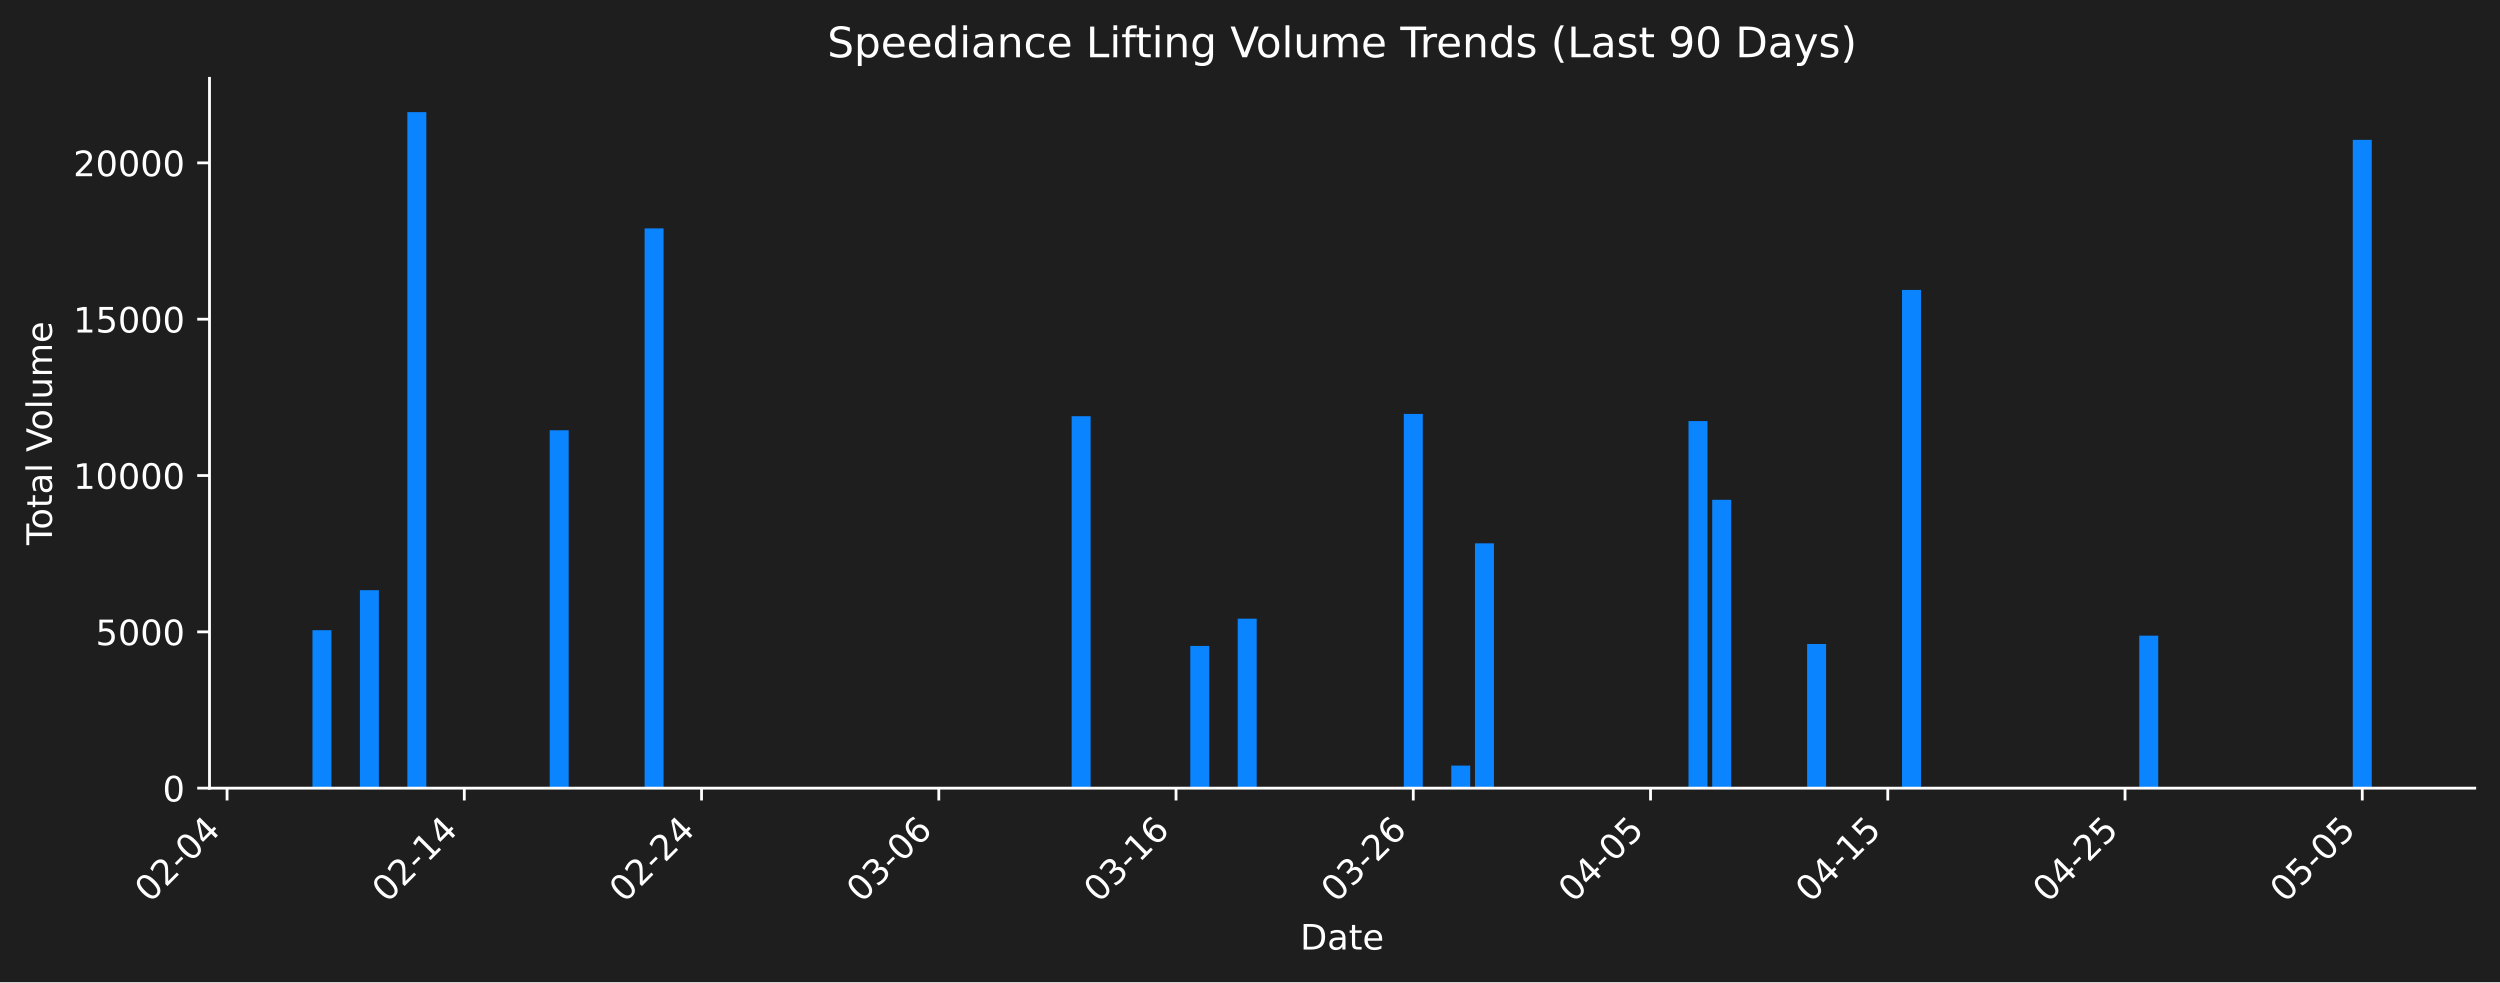
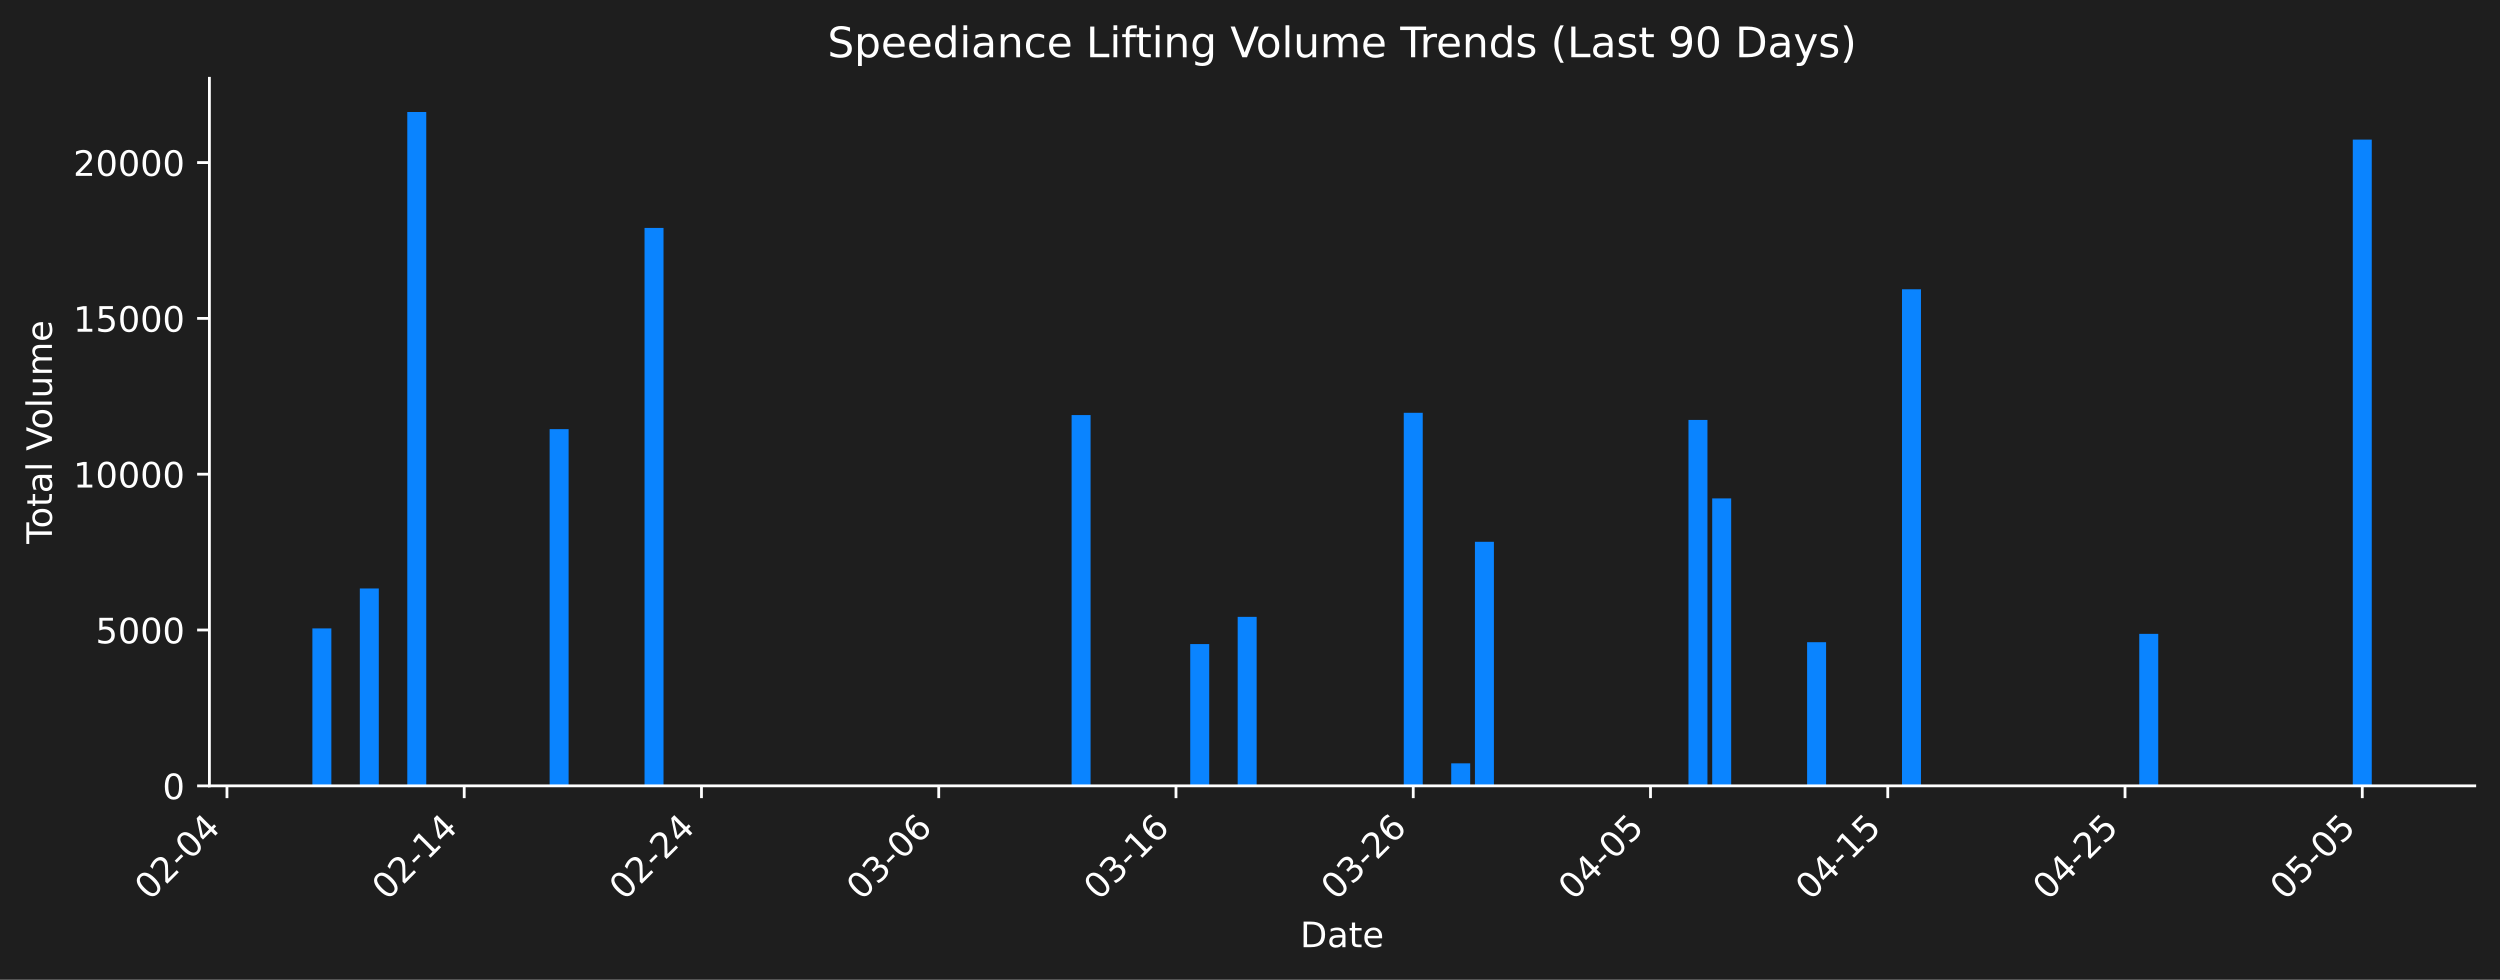
- <svg xmlns="http://www.w3.org/2000/svg" xmlns:xlink="http://www.w3.org/1999/xlink" width="712.306pt" height="279.832pt" viewBox="0 0 712.306 279.832" version="1.1">
+ <svg xmlns="http://www.w3.org/2000/svg" xmlns:xlink="http://www.w3.org/1999/xlink" width="712.621pt" height="279.271pt" viewBox="0 0 712.621 279.271" version="1.1">
  <defs>
    <style type="text/css">*{stroke-linejoin: round; stroke-linecap: butt}</style>
  </defs>
  <g id="figure_1">
    <g id="patch_1">
-       <path d="M 0 279.832  L 712.306 279.832  L 712.306 0  L 0 0  z " style="fill: #1e1e1e" />
+       <path d="M 0 279.271  L 712.621 279.271  L 712.621 0  L 0 0  z " style="fill: #1e1e1e" />
    </g>
    <g id="axes_1">
      <g id="patch_2">
-         <path d="M 59.691 224.563  L 705.106 224.563  L 705.106 22.318  L 59.691 22.318  L 59.691 224.563  z " style="fill: none" />
+         <path d="M 59.691 224.002  L 705.421 224.002  L 705.421 22.318  L 59.691 22.318  L 59.691 224.002  z " style="fill: none" />
      </g>
      <g id="patch_3">
-         <path d="M 89.028 224.563  L 94.435 224.563  L 94.435 179.561  L 89.028 179.561  z " clip-path="url(#pdf683c69e0)" style="fill: #0a84ff" />
+         <path d="M 89.042 224.002  L 94.452 224.002  L 94.452 179.125  L 89.042 179.125  z " clip-path="url(#pdaffcd608a)" style="fill: #0a84ff" />
      </g>
      <g id="patch_4">
-         <path d="M 102.547 224.563  L 107.955 224.563  L 107.955 168.154  L 102.547 168.154  z " clip-path="url(#pdf683c69e0)" style="fill: #0a84ff" />
+         <path d="M 102.568 224.002  L 107.978 224.002  L 107.978 167.75  L 102.568 167.75  z " clip-path="url(#pdaffcd608a)" style="fill: #0a84ff" />
      </g>
      <g id="patch_5">
-         <path d="M 116.066 224.563  L 121.474 224.563  L 121.474 31.949  L 116.066 31.949  z " clip-path="url(#pdf683c69e0)" style="fill: #0a84ff" />
+         <path d="M 116.094 224.002  L 121.504 224.002  L 121.504 31.922  L 116.094 31.922  z " clip-path="url(#pdaffcd608a)" style="fill: #0a84ff" />
      </g>
      <g id="patch_6">
-         <path d="M 156.625 224.563  L 162.032 224.563  L 162.032 122.595  L 156.625 122.595  z " clip-path="url(#pdf683c69e0)" style="fill: #0a84ff" />
+         <path d="M 156.672 224.002  L 162.082 224.002  L 162.082 122.317  L 156.672 122.317  z " clip-path="url(#pdaffcd608a)" style="fill: #0a84ff" />
      </g>
      <g id="patch_7">
-         <path d="M 183.663 224.563  L 189.071 224.563  L 189.071 65.082  L 183.663 65.082  z " clip-path="url(#pdf683c69e0)" style="fill: #0a84ff" />
+         <path d="M 183.724 224.002  L 189.134 224.002  L 189.134 64.963  L 183.724 64.963  z " clip-path="url(#pdaffcd608a)" style="fill: #0a84ff" />
      </g>
      <g id="patch_8">
-         <path d="M 305.338 224.563  L 310.745 224.563  L 310.745 118.586  L 305.338 118.586  z " clip-path="url(#pdf683c69e0)" style="fill: #0a84ff" />
+         <path d="M 305.458 224.002  L 310.868 224.002  L 310.868 118.32  L 305.458 118.32  z " clip-path="url(#pdaffcd608a)" style="fill: #0a84ff" />
      </g>
      <g id="patch_9">
-         <path d="M 339.136 224.563  L 344.544 224.563  L 344.544 184.032  L 339.136 184.032  z " clip-path="url(#pdf683c69e0)" style="fill: #0a84ff" />
+         <path d="M 339.273 224.002  L 344.683 224.002  L 344.683 183.584  L 339.273 183.584  z " clip-path="url(#pdaffcd608a)" style="fill: #0a84ff" />
      </g>
      <g id="patch_10">
-         <path d="M 352.655 224.563  L 358.063 224.563  L 358.063 176.273  L 352.655 176.273  z " clip-path="url(#pdf683c69e0)" style="fill: #0a84ff" />
+         <path d="M 352.798 224.002  L 358.209 224.002  L 358.209 175.846  L 352.798 175.846  z " clip-path="url(#pdaffcd608a)" style="fill: #0a84ff" />
      </g>
      <g id="patch_11">
-         <path d="M 399.973 224.563  L 405.381 224.563  L 405.381 117.936  L 399.973 117.936  z " clip-path="url(#pdf683c69e0)" style="fill: #0a84ff" />
+         <path d="M 400.139 224.002  L 405.55 224.002  L 405.55 117.671  L 400.139 117.671  z " clip-path="url(#pdaffcd608a)" style="fill: #0a84ff" />
      </g>
      <g id="patch_12">
-         <path d="M 413.493 224.563  L 418.9 224.563  L 418.9 218.132  L 413.493 218.132  z " clip-path="url(#pdf683c69e0)" style="fill: #0a84ff" />
+         <path d="M 413.665 224.002  L 419.076 224.002  L 419.076 217.589  L 413.665 217.589  z " clip-path="url(#pdaffcd608a)" style="fill: #0a84ff" />
      </g>
      <g id="patch_13">
-         <path d="M 420.252 224.563  L 425.66 224.563  L 425.66 154.815  L 420.252 154.815  z " clip-path="url(#pdf683c69e0)" style="fill: #0a84ff" />
+         <path d="M 420.428 224.002  L 425.839 224.002  L 425.839 154.447  L 420.428 154.447  z " clip-path="url(#pdaffcd608a)" style="fill: #0a84ff" />
      </g>
      <g id="patch_14">
-         <path d="M 481.09 224.563  L 486.497 224.563  L 486.497 119.976  L 481.09 119.976  z " clip-path="url(#pdf683c69e0)" style="fill: #0a84ff" />
+         <path d="M 481.295 224.002  L 486.706 224.002  L 486.706 119.705  L 481.295 119.705  z " clip-path="url(#pdaffcd608a)" style="fill: #0a84ff" />
      </g>
      <g id="patch_15">
-         <path d="M 487.849 224.563  L 493.257 224.563  L 493.257 142.397  L 487.849 142.397  z " clip-path="url(#pdf683c69e0)" style="fill: #0a84ff" />
+         <path d="M 488.058 224.002  L 493.469 224.002  L 493.469 142.064  L 488.058 142.064  z " clip-path="url(#pdaffcd608a)" style="fill: #0a84ff" />
      </g>
      <g id="patch_16">
-         <path d="M 514.888 224.563  L 520.296 224.563  L 520.296 183.498  L 514.888 183.498  z " clip-path="url(#pdf683c69e0)" style="fill: #0a84ff" />
+         <path d="M 515.11 224.002  L 520.521 224.002  L 520.521 183.051  L 515.11 183.051  z " clip-path="url(#pdaffcd608a)" style="fill: #0a84ff" />
      </g>
      <g id="patch_17">
-         <path d="M 541.927 224.563  L 547.335 224.563  L 547.335 82.617  L 541.927 82.617  z " clip-path="url(#pdf683c69e0)" style="fill: #0a84ff" />
+         <path d="M 542.162 224.002  L 547.573 224.002  L 547.573 82.449  L 542.162 82.449  z " clip-path="url(#pdaffcd608a)" style="fill: #0a84ff" />
      </g>
      <g id="patch_18">
-         <path d="M 609.524 224.563  L 614.931 224.563  L 614.931 181.124  L 609.524 181.124  z " clip-path="url(#pdf683c69e0)" style="fill: #0a84ff" />
+         <path d="M 609.792 224.002  L 615.202 224.002  L 615.202 180.684  L 609.792 180.684  z " clip-path="url(#pdaffcd608a)" style="fill: #0a84ff" />
      </g>
      <g id="patch_19">
-         <path d="M 623.043 224.563  L 628.451 224.563  L 628.451 224.563  L 623.043 224.563  z " clip-path="url(#pdf683c69e0)" style="fill: #0a84ff" />
+         <path d="M 623.318 224.002  L 628.728 224.002  L 628.728 224.002  L 623.318 224.002  z " clip-path="url(#pdaffcd608a)" style="fill: #0a84ff" />
      </g>
      <g id="patch_20">
-         <path d="M 670.361 224.563  L 675.769 224.563  L 675.769 39.846  L 670.361 39.846  z " clip-path="url(#pdf683c69e0)" style="fill: #0a84ff" />
+         <path d="M 670.659 224.002  L 676.069 224.002  L 676.069 39.797  L 670.659 39.797  z " clip-path="url(#pdaffcd608a)" style="fill: #0a84ff" />
      </g>
      <g id="matplotlib.axis_1">
        <g id="xtick_1">
          <g id="line2d_1">
            <defs>
-               <path id="m90755a9f07" d="M 0 0  L 0 3.5  " style="stroke: #ffffff; stroke-width: 0.8" />
+               <path id="mf83ec88f8e" d="M 0 0  L 0 3.5  " style="stroke: #ffffff; stroke-width: 0.8" />
            </defs>
            <g>
-               <use xlink:href="#m90755a9f07" x="64.693" y="224.563" style="fill: #ffffff; stroke: #ffffff; stroke-width: 0.8" />
+               <use xlink:href="#mf83ec88f8e" x="64.695" y="224.002" style="fill: #ffffff; stroke: #ffffff; stroke-width: 0.8" />
            </g>
          </g>
          <g id="text_1">
-             <g style="fill: #ffffff" transform="translate(42.67526 257.483) rotate(-45) scale(0.1 -0.1)">
+             <g style="fill: #ffffff" transform="translate(42.6777 256.9221) rotate(-45) scale(0.1 -0.1)">
              <defs>
                <path id="DejaVuSans-30" d="M 2034 4250  Q 1547 4250 1301 3770  Q 1056 3291 1056 2328  Q 1056 1369 1301 889  Q 1547 409 2034 409  Q 2525 409 2770 889  Q 3016 1369 3016 2328  Q 3016 3291 2770 3770  Q 2525 4250 2034 4250  z M 2034 4750  Q 2819 4750 3233 4129  Q 3647 3509 3647 2328  Q 3647 1150 3233 529  Q 2819 -91 2034 -91  Q 1250 -91 836 529  Q 422 1150 422 2328  Q 422 3509 836 4129  Q 1250 4750 2034 4750  z " transform="scale(0.015625)" />
                <path id="DejaVuSans-32" d="M 1228 531  L 3431 531  L 3431 0  L 469 0  L 469 531  Q 828 903 1448 1529  Q 2069 2156 2228 2338  Q 2531 2678 2651 2914  Q 2772 3150 2772 3378  Q 2772 3750 2511 3984  Q 2250 4219 1831 4219  Q 1534 4219 1204 4116  Q 875 4013 500 3803  L 500 4441  Q 881 4594 1212 4672  Q 1544 4750 1819 4750  Q 2544 4750 2975 4387  Q 3406 4025 3406 3419  Q 3406 3131 3298 2873  Q 3191 2616 2906 2266  Q 2828 2175 2409 1742  Q 1991 1309 1228 531  z " transform="scale(0.015625)" />
                <path id="DejaVuSans-2d" d="M 313 2009  L 1997 2009  L 1997 1497  L 313 1497  L 313 2009  z " transform="scale(0.015625)" />
                <path id="DejaVuSans-34" d="M 2419 4116  L 825 1625  L 2419 1625  L 2419 4116  z M 2253 4666  L 3047 4666  L 3047 1625  L 3713 1625  L 3713 1100  L 3047 1100  L 3047 0  L 2419 0  L 2419 1100  L 313 1100  L 313 1709  L 2253 4666  z " transform="scale(0.015625)" />
              </defs>
              <use xlink:href="#DejaVuSans-30" />
              <use xlink:href="#DejaVuSans-32" transform="translate(63.62305 0)" />
              <use xlink:href="#DejaVuSans-2d" transform="translate(127.2461 0)" />
              <use xlink:href="#DejaVuSans-30" transform="translate(163.3301 0)" />
              <use xlink:href="#DejaVuSans-34" transform="translate(226.9531 0)" />
            </g>
          </g>
        </g>
        <g id="xtick_2">
          <g id="line2d_2">
            <g>
-               <use xlink:href="#m90755a9f07" x="132.29" y="224.563" style="fill: #ffffff; stroke: #ffffff; stroke-width: 0.8" />
+               <use xlink:href="#mf83ec88f8e" x="132.325" y="224.002" style="fill: #ffffff; stroke: #ffffff; stroke-width: 0.8" />
            </g>
          </g>
          <g id="text_2">
-             <g style="fill: #ffffff" transform="translate(110.2721 257.483) rotate(-45) scale(0.1 -0.1)">
+             <g style="fill: #ffffff" transform="translate(110.3076 256.9221) rotate(-45) scale(0.1 -0.1)">
              <defs>
                <path id="DejaVuSans-31" d="M 794 531  L 1825 531  L 1825 4091  L 703 3866  L 703 4441  L 1819 4666  L 2450 4666  L 2450 531  L 3481 531  L 3481 0  L 794 0  L 794 531  z " transform="scale(0.015625)" />
              </defs>
              <use xlink:href="#DejaVuSans-30" />
              <use xlink:href="#DejaVuSans-32" transform="translate(63.62305 0)" />
              <use xlink:href="#DejaVuSans-2d" transform="translate(127.2461 0)" />
              <use xlink:href="#DejaVuSans-31" transform="translate(163.3301 0)" />
              <use xlink:href="#DejaVuSans-34" transform="translate(226.9531 0)" />
            </g>
          </g>
        </g>
        <g id="xtick_3">
          <g id="line2d_3">
            <g>
-               <use xlink:href="#m90755a9f07" x="199.887" y="224.563" style="fill: #ffffff; stroke: #ffffff; stroke-width: 0.8" />
+               <use xlink:href="#mf83ec88f8e" x="199.955" y="224.002" style="fill: #ffffff; stroke: #ffffff; stroke-width: 0.8" />
            </g>
          </g>
          <g id="text_3">
-             <g style="fill: #ffffff" transform="translate(177.869 257.483) rotate(-45) scale(0.1 -0.1)">
+             <g style="fill: #ffffff" transform="translate(177.9374 256.9221) rotate(-45) scale(0.1 -0.1)">
              <use xlink:href="#DejaVuSans-30" />
              <use xlink:href="#DejaVuSans-32" transform="translate(63.62305 0)" />
              <use xlink:href="#DejaVuSans-2d" transform="translate(127.2461 0)" />
              <use xlink:href="#DejaVuSans-32" transform="translate(163.3301 0)" />
              <use xlink:href="#DejaVuSans-34" transform="translate(226.9531 0)" />
            </g>
          </g>
        </g>
        <g id="xtick_4">
          <g id="line2d_4">
            <g>
-               <use xlink:href="#m90755a9f07" x="267.483" y="224.563" style="fill: #ffffff; stroke: #ffffff; stroke-width: 0.8" />
+               <use xlink:href="#mf83ec88f8e" x="267.585" y="224.002" style="fill: #ffffff; stroke: #ffffff; stroke-width: 0.8" />
            </g>
          </g>
          <g id="text_4">
-             <g style="fill: #ffffff" transform="translate(245.4659 257.483) rotate(-45) scale(0.1 -0.1)">
+             <g style="fill: #ffffff" transform="translate(245.5673 256.9221) rotate(-45) scale(0.1 -0.1)">
              <defs>
                <path id="DejaVuSans-33" d="M 2597 2516  Q 3050 2419 3304 2112  Q 3559 1806 3559 1356  Q 3559 666 3084 287  Q 2609 -91 1734 -91  Q 1441 -91 1130 -33  Q 819 25 488 141  L 488 750  Q 750 597 1062 519  Q 1375 441 1716 441  Q 2309 441 2620 675  Q 2931 909 2931 1356  Q 2931 1769 2642 2001  Q 2353 2234 1838 2234  L 1294 2234  L 1294 2753  L 1863 2753  Q 2328 2753 2575 2939  Q 2822 3125 2822 3475  Q 2822 3834 2567 4026  Q 2313 4219 1838 4219  Q 1578 4219 1281 4162  Q 984 4106 628 3988  L 628 4550  Q 988 4650 1302 4700  Q 1616 4750 1894 4750  Q 2613 4750 3031 4423  Q 3450 4097 3450 3541  Q 3450 3153 3228 2886  Q 3006 2619 2597 2516  z " transform="scale(0.015625)" />
                <path id="DejaVuSans-36" d="M 2113 2584  Q 1688 2584 1439 2293  Q 1191 2003 1191 1497  Q 1191 994 1439 701  Q 1688 409 2113 409  Q 2538 409 2786 701  Q 3034 994 3034 1497  Q 3034 2003 2786 2293  Q 2538 2584 2113 2584  z M 3366 4563  L 3366 3988  Q 3128 4100 2886 4159  Q 2644 4219 2406 4219  Q 1781 4219 1451 3797  Q 1122 3375 1075 2522  Q 1259 2794 1537 2939  Q 1816 3084 2150 3084  Q 2853 3084 3261 2657  Q 3669 2231 3669 1497  Q 3669 778 3244 343  Q 2819 -91 2113 -91  Q 1303 -91 875 529  Q 447 1150 447 2328  Q 447 3434 972 4092  Q 1497 4750 2381 4750  Q 2619 4750 2861 4703  Q 3103 4656 3366 4563  z " transform="scale(0.015625)" />
              </defs>
              <use xlink:href="#DejaVuSans-30" />
              <use xlink:href="#DejaVuSans-33" transform="translate(63.62305 0)" />
              <use xlink:href="#DejaVuSans-2d" transform="translate(127.2461 0)" />
              <use xlink:href="#DejaVuSans-30" transform="translate(163.3301 0)" />
              <use xlink:href="#DejaVuSans-36" transform="translate(226.9531 0)" />
            </g>
          </g>
        </g>
        <g id="xtick_5">
          <g id="line2d_5">
            <g>
-               <use xlink:href="#m90755a9f07" x="335.08" y="224.563" style="fill: #ffffff; stroke: #ffffff; stroke-width: 0.8" />
+               <use xlink:href="#mf83ec88f8e" x="335.215" y="224.002" style="fill: #ffffff; stroke: #ffffff; stroke-width: 0.8" />
            </g>
          </g>
          <g id="text_5">
-             <g style="fill: #ffffff" transform="translate(313.0628 257.483) rotate(-45) scale(0.1 -0.1)">
+             <g style="fill: #ffffff" transform="translate(313.1972 256.9221) rotate(-45) scale(0.1 -0.1)">
              <use xlink:href="#DejaVuSans-30" />
              <use xlink:href="#DejaVuSans-33" transform="translate(63.62305 0)" />
              <use xlink:href="#DejaVuSans-2d" transform="translate(127.2461 0)" />
              <use xlink:href="#DejaVuSans-31" transform="translate(163.3301 0)" />
              <use xlink:href="#DejaVuSans-36" transform="translate(226.9531 0)" />
            </g>
          </g>
        </g>
        <g id="xtick_6">
          <g id="line2d_6">
            <g>
-               <use xlink:href="#m90755a9f07" x="402.677" y="224.563" style="fill: #ffffff; stroke: #ffffff; stroke-width: 0.8" />
+               <use xlink:href="#mf83ec88f8e" x="402.845" y="224.002" style="fill: #ffffff; stroke: #ffffff; stroke-width: 0.8" />
            </g>
          </g>
          <g id="text_6">
-             <g style="fill: #ffffff" transform="translate(380.6597 257.483) rotate(-45) scale(0.1 -0.1)">
+             <g style="fill: #ffffff" transform="translate(380.827 256.9221) rotate(-45) scale(0.1 -0.1)">
              <use xlink:href="#DejaVuSans-30" />
              <use xlink:href="#DejaVuSans-33" transform="translate(63.62305 0)" />
              <use xlink:href="#DejaVuSans-2d" transform="translate(127.2461 0)" />
              <use xlink:href="#DejaVuSans-32" transform="translate(163.3301 0)" />
              <use xlink:href="#DejaVuSans-36" transform="translate(226.9531 0)" />
            </g>
          </g>
        </g>
        <g id="xtick_7">
          <g id="line2d_7">
            <g>
-               <use xlink:href="#m90755a9f07" x="470.274" y="224.563" style="fill: #ffffff; stroke: #ffffff; stroke-width: 0.8" />
+               <use xlink:href="#mf83ec88f8e" x="470.474" y="224.002" style="fill: #ffffff; stroke: #ffffff; stroke-width: 0.8" />
            </g>
          </g>
          <g id="text_7">
-             <g style="fill: #ffffff" transform="translate(448.2565 257.483) rotate(-45) scale(0.1 -0.1)">
+             <g style="fill: #ffffff" transform="translate(448.4569 256.9221) rotate(-45) scale(0.1 -0.1)">
              <defs>
                <path id="DejaVuSans-35" d="M 691 4666  L 3169 4666  L 3169 4134  L 1269 4134  L 1269 2991  Q 1406 3038 1543 3061  Q 1681 3084 1819 3084  Q 2600 3084 3056 2656  Q 3513 2228 3513 1497  Q 3513 744 3044 326  Q 2575 -91 1722 -91  Q 1428 -91 1123 -41  Q 819 9 494 109  L 494 744  Q 775 591 1075 516  Q 1375 441 1709 441  Q 2250 441 2565 725  Q 2881 1009 2881 1497  Q 2881 1984 2565 2268  Q 2250 2553 1709 2553  Q 1456 2553 1204 2497  Q 953 2441 691 2322  L 691 4666  z " transform="scale(0.015625)" />
              </defs>
              <use xlink:href="#DejaVuSans-30" />
              <use xlink:href="#DejaVuSans-34" transform="translate(63.62305 0)" />
              <use xlink:href="#DejaVuSans-2d" transform="translate(127.2461 0)" />
              <use xlink:href="#DejaVuSans-30" transform="translate(163.3301 0)" />
              <use xlink:href="#DejaVuSans-35" transform="translate(226.9531 0)" />
            </g>
          </g>
        </g>
        <g id="xtick_8">
          <g id="line2d_8">
            <g>
-               <use xlink:href="#m90755a9f07" x="537.871" y="224.563" style="fill: #ffffff; stroke: #ffffff; stroke-width: 0.8" />
+               <use xlink:href="#mf83ec88f8e" x="538.104" y="224.002" style="fill: #ffffff; stroke: #ffffff; stroke-width: 0.8" />
            </g>
          </g>
          <g id="text_8">
-             <g style="fill: #ffffff" transform="translate(515.8534 257.483) rotate(-45) scale(0.1 -0.1)">
+             <g style="fill: #ffffff" transform="translate(516.0868 256.9221) rotate(-45) scale(0.1 -0.1)">
              <use xlink:href="#DejaVuSans-30" />
              <use xlink:href="#DejaVuSans-34" transform="translate(63.62305 0)" />
              <use xlink:href="#DejaVuSans-2d" transform="translate(127.2461 0)" />
              <use xlink:href="#DejaVuSans-31" transform="translate(163.3301 0)" />
              <use xlink:href="#DejaVuSans-35" transform="translate(226.9531 0)" />
            </g>
          </g>
        </g>
        <g id="xtick_9">
          <g id="line2d_9">
            <g>
-               <use xlink:href="#m90755a9f07" x="605.468" y="224.563" style="fill: #ffffff; stroke: #ffffff; stroke-width: 0.8" />
+               <use xlink:href="#mf83ec88f8e" x="605.734" y="224.002" style="fill: #ffffff; stroke: #ffffff; stroke-width: 0.8" />
            </g>
          </g>
          <g id="text_9">
-             <g style="fill: #ffffff" transform="translate(583.4503 257.483) rotate(-45) scale(0.1 -0.1)">
+             <g style="fill: #ffffff" transform="translate(583.7167 256.9221) rotate(-45) scale(0.1 -0.1)">
              <use xlink:href="#DejaVuSans-30" />
              <use xlink:href="#DejaVuSans-34" transform="translate(63.62305 0)" />
              <use xlink:href="#DejaVuSans-2d" transform="translate(127.2461 0)" />
              <use xlink:href="#DejaVuSans-32" transform="translate(163.3301 0)" />
              <use xlink:href="#DejaVuSans-35" transform="translate(226.9531 0)" />
            </g>
          </g>
        </g>
        <g id="xtick_10">
          <g id="line2d_10">
            <g>
-               <use xlink:href="#m90755a9f07" x="673.065" y="224.563" style="fill: #ffffff; stroke: #ffffff; stroke-width: 0.8" />
+               <use xlink:href="#mf83ec88f8e" x="673.364" y="224.002" style="fill: #ffffff; stroke: #ffffff; stroke-width: 0.8" />
            </g>
          </g>
          <g id="text_10">
-             <g style="fill: #ffffff" transform="translate(651.0472 257.483) rotate(-45) scale(0.1 -0.1)">
+             <g style="fill: #ffffff" transform="translate(651.3465 256.9221) rotate(-45) scale(0.1 -0.1)">
              <use xlink:href="#DejaVuSans-30" />
              <use xlink:href="#DejaVuSans-35" transform="translate(63.62305 0)" />
              <use xlink:href="#DejaVuSans-2d" transform="translate(127.2461 0)" />
              <use xlink:href="#DejaVuSans-30" transform="translate(163.3301 0)" />
              <use xlink:href="#DejaVuSans-35" transform="translate(226.9531 0)" />
            </g>
          </g>
        </g>
        <g id="text_11">
-           <g style="fill: #ffffff" transform="translate(370.4473 270.552) scale(0.1 -0.1)">
+           <g style="fill: #ffffff" transform="translate(370.6048 269.9911) scale(0.1 -0.1)">
            <defs>
              <path id="DejaVuSans-44" d="M 1259 4147  L 1259 519  L 2022 519  Q 2988 519 3436 956  Q 3884 1394 3884 2338  Q 3884 3275 3436 3711  Q 2988 4147 2022 4147  L 1259 4147  z M 628 4666  L 1925 4666  Q 3281 4666 3915 4102  Q 4550 3538 4550 2338  Q 4550 1131 3912 565  Q 3275 0 1925 0  L 628 0  L 628 4666  z " transform="scale(0.015625)" />
              <path id="DejaVuSans-61" d="M 2194 1759  Q 1497 1759 1228 1600  Q 959 1441 959 1056  Q 959 750 1161 570  Q 1363 391 1709 391  Q 2188 391 2477 730  Q 2766 1069 2766 1631  L 2766 1759  L 2194 1759  z M 3341 1997  L 3341 0  L 2766 0  L 2766 531  Q 2569 213 2275 61  Q 1981 -91 1556 -91  Q 1019 -91 701 211  Q 384 513 384 1019  Q 384 1609 779 1909  Q 1175 2209 1959 2209  L 2766 2209  L 2766 2266  Q 2766 2663 2505 2880  Q 2244 3097 1772 3097  Q 1472 3097 1187 3025  Q 903 2953 641 2809  L 641 3341  Q 956 3463 1253 3523  Q 1550 3584 1831 3584  Q 2591 3584 2966 3190  Q 3341 2797 3341 1997  z " transform="scale(0.015625)" />
              <path id="DejaVuSans-74" d="M 1172 4494  L 1172 3500  L 2356 3500  L 2356 3053  L 1172 3053  L 1172 1153  Q 1172 725 1289 603  Q 1406 481 1766 481  L 2356 481  L 2356 0  L 1766 0  Q 1100 0 847 248  Q 594 497 594 1153  L 594 3053  L 172 3053  L 172 3500  L 594 3500  L 594 4494  L 1172 4494  z " transform="scale(0.015625)" />
              <path id="DejaVuSans-65" d="M 3597 1894  L 3597 1613  L 953 1613  Q 991 1019 1311 708  Q 1631 397 2203 397  Q 2534 397 2845 478  Q 3156 559 3463 722  L 3463 178  Q 3153 47 2828 -22  Q 2503 -91 2169 -91  Q 1331 -91 842 396  Q 353 884 353 1716  Q 353 2575 817 3079  Q 1281 3584 2069 3584  Q 2775 3584 3186 3129  Q 3597 2675 3597 1894  z M 3022 2063  Q 3016 2534 2758 2815  Q 2500 3097 2075 3097  Q 1594 3097 1305 2825  Q 1016 2553 972 2059  L 3022 2063  z " transform="scale(0.015625)" />
            </defs>
            <use xlink:href="#DejaVuSans-44" />
            <use xlink:href="#DejaVuSans-61" transform="translate(77.00195 0)" />
            <use xlink:href="#DejaVuSans-74" transform="translate(138.2812 0)" />
            <use xlink:href="#DejaVuSans-65" transform="translate(177.4902 0)" />
          </g>
        </g>
      </g>
      <g id="matplotlib.axis_2">
        <g id="ytick_1">
          <g id="line2d_11">
            <defs>
-               <path id="mbda506593c" d="M 0 0  L -3.5 0  " style="stroke: #ffffff; stroke-width: 0.8" />
+               <path id="mc7cc97b226" d="M 0 0  L -3.5 0  " style="stroke: #ffffff; stroke-width: 0.8" />
            </defs>
            <g>
-               <use xlink:href="#mbda506593c" x="59.691" y="224.563" style="fill: #ffffff; stroke: #ffffff; stroke-width: 0.8" />
+               <use xlink:href="#mc7cc97b226" x="59.691" y="224.002" style="fill: #ffffff; stroke: #ffffff; stroke-width: 0.8" />
            </g>
          </g>
          <g id="text_12">
-             <g style="fill: #ffffff" transform="translate(46.32812 228.3623) scale(0.1 -0.1)">
+             <g style="fill: #ffffff" transform="translate(46.32812 227.8014) scale(0.1 -0.1)">
              <use xlink:href="#DejaVuSans-30" />
            </g>
          </g>
        </g>
        <g id="ytick_2">
          <g id="line2d_12">
            <g>
-               <use xlink:href="#mbda506593c" x="59.691" y="180.024" style="fill: #ffffff; stroke: #ffffff; stroke-width: 0.8" />
+               <use xlink:href="#mc7cc97b226" x="59.691" y="179.586" style="fill: #ffffff; stroke: #ffffff; stroke-width: 0.8" />
            </g>
          </g>
          <g id="text_13">
-             <g style="fill: #ffffff" transform="translate(27.24063 183.8231) scale(0.1 -0.1)">
+             <g style="fill: #ffffff" transform="translate(27.24063 183.3857) scale(0.1 -0.1)">
              <use xlink:href="#DejaVuSans-35" />
              <use xlink:href="#DejaVuSans-30" transform="translate(63.62305 0)" />
              <use xlink:href="#DejaVuSans-30" transform="translate(127.2461 0)" />
              <use xlink:href="#DejaVuSans-30" transform="translate(190.8691 0)" />
            </g>
          </g>
        </g>
        <g id="ytick_3">
          <g id="line2d_13">
            <g>
-               <use xlink:href="#mbda506593c" x="59.691" y="135.485" style="fill: #ffffff; stroke: #ffffff; stroke-width: 0.8" />
+               <use xlink:href="#mc7cc97b226" x="59.691" y="135.171" style="fill: #ffffff; stroke: #ffffff; stroke-width: 0.8" />
            </g>
          </g>
          <g id="text_14">
-             <g style="fill: #ffffff" transform="translate(20.87813 139.2839) scale(0.1 -0.1)">
+             <g style="fill: #ffffff" transform="translate(20.87813 138.97) scale(0.1 -0.1)">
              <use xlink:href="#DejaVuSans-31" />
              <use xlink:href="#DejaVuSans-30" transform="translate(63.62305 0)" />
              <use xlink:href="#DejaVuSans-30" transform="translate(127.2461 0)" />
              <use xlink:href="#DejaVuSans-30" transform="translate(190.8691 0)" />
              <use xlink:href="#DejaVuSans-30" transform="translate(254.4922 0)" />
            </g>
          </g>
        </g>
        <g id="ytick_4">
          <g id="line2d_14">
            <g>
-               <use xlink:href="#mbda506593c" x="59.691" y="90.945" style="fill: #ffffff; stroke: #ffffff; stroke-width: 0.8" />
+               <use xlink:href="#mc7cc97b226" x="59.691" y="90.755" style="fill: #ffffff; stroke: #ffffff; stroke-width: 0.8" />
            </g>
          </g>
          <g id="text_15">
-             <g style="fill: #ffffff" transform="translate(20.87813 94.74468) scale(0.1 -0.1)">
+             <g style="fill: #ffffff" transform="translate(20.87813 94.55436) scale(0.1 -0.1)">
              <use xlink:href="#DejaVuSans-31" />
              <use xlink:href="#DejaVuSans-35" transform="translate(63.62305 0)" />
              <use xlink:href="#DejaVuSans-30" transform="translate(127.2461 0)" />
              <use xlink:href="#DejaVuSans-30" transform="translate(190.8691 0)" />
              <use xlink:href="#DejaVuSans-30" transform="translate(254.4922 0)" />
            </g>
          </g>
        </g>
        <g id="ytick_5">
          <g id="line2d_15">
            <g>
-               <use xlink:href="#mbda506593c" x="59.691" y="46.406" style="fill: #ffffff; stroke: #ffffff; stroke-width: 0.8" />
+               <use xlink:href="#mc7cc97b226" x="59.691" y="46.339" style="fill: #ffffff; stroke: #ffffff; stroke-width: 0.8" />
            </g>
          </g>
          <g id="text_16">
-             <g style="fill: #ffffff" transform="translate(20.87813 50.20548) scale(0.1 -0.1)">
+             <g style="fill: #ffffff" transform="translate(20.87813 50.13868) scale(0.1 -0.1)">
              <use xlink:href="#DejaVuSans-32" />
              <use xlink:href="#DejaVuSans-30" transform="translate(63.62305 0)" />
              <use xlink:href="#DejaVuSans-30" transform="translate(127.2461 0)" />
              <use xlink:href="#DejaVuSans-30" transform="translate(190.8691 0)" />
              <use xlink:href="#DejaVuSans-30" transform="translate(254.4922 0)" />
            </g>
          </g>
        </g>
        <g id="text_17">
-           <g style="fill: #ffffff" transform="translate(14.79844 155.3031) rotate(-90) scale(0.1 -0.1)">
+           <g style="fill: #ffffff" transform="translate(14.79844 155.0226) rotate(-90) scale(0.1 -0.1)">
            <defs>
              <path id="DejaVuSans-54" d="M -19 4666  L 3928 4666  L 3928 4134  L 2272 4134  L 2272 0  L 1638 0  L 1638 4134  L -19 4134  L -19 4666  z " transform="scale(0.015625)" />
              <path id="DejaVuSans-6f" d="M 1959 3097  Q 1497 3097 1228 2736  Q 959 2375 959 1747  Q 959 1119 1226 758  Q 1494 397 1959 397  Q 2419 397 2687 759  Q 2956 1122 2956 1747  Q 2956 2369 2687 2733  Q 2419 3097 1959 3097  z M 1959 3584  Q 2709 3584 3137 3096  Q 3566 2609 3566 1747  Q 3566 888 3137 398  Q 2709 -91 1959 -91  Q 1206 -91 779 398  Q 353 888 353 1747  Q 353 2609 779 3096  Q 1206 3584 1959 3584  z " transform="scale(0.015625)" />
              <path id="DejaVuSans-6c" d="M 603 4863  L 1178 4863  L 1178 0  L 603 0  L 603 4863  z " transform="scale(0.015625)" />
              <path id="DejaVuSans-20" transform="scale(0.015625)" />
              <path id="DejaVuSans-56" d="M 1831 0  L 50 4666  L 709 4666  L 2188 738  L 3669 4666  L 4325 4666  L 2547 0  L 1831 0  z " transform="scale(0.015625)" />
              <path id="DejaVuSans-75" d="M 544 1381  L 544 3500  L 1119 3500  L 1119 1403  Q 1119 906 1312 657  Q 1506 409 1894 409  Q 2359 409 2629 706  Q 2900 1003 2900 1516  L 2900 3500  L 3475 3500  L 3475 0  L 2900 0  L 2900 538  Q 2691 219 2414 64  Q 2138 -91 1772 -91  Q 1169 -91 856 284  Q 544 659 544 1381  z M 1991 3584  L 1991 3584  z " transform="scale(0.015625)" />
              <path id="DejaVuSans-6d" d="M 3328 2828  Q 3544 3216 3844 3400  Q 4144 3584 4550 3584  Q 5097 3584 5394 3201  Q 5691 2819 5691 2113  L 5691 0  L 5113 0  L 5113 2094  Q 5113 2597 4934 2840  Q 4756 3084 4391 3084  Q 3944 3084 3684 2787  Q 3425 2491 3425 1978  L 3425 0  L 2847 0  L 2847 2094  Q 2847 2600 2669 2842  Q 2491 3084 2119 3084  Q 1678 3084 1418 2786  Q 1159 2488 1159 1978  L 1159 0  L 581 0  L 581 3500  L 1159 3500  L 1159 2956  Q 1356 3278 1631 3431  Q 1906 3584 2284 3584  Q 2666 3584 2933 3390  Q 3200 3197 3328 2828  z " transform="scale(0.015625)" />
            </defs>
            <use xlink:href="#DejaVuSans-54" />
            <use xlink:href="#DejaVuSans-6f" transform="translate(44.08398 0)" />
            <use xlink:href="#DejaVuSans-74" transform="translate(105.2656 0)" />
            <use xlink:href="#DejaVuSans-61" transform="translate(144.4746 0)" />
            <use xlink:href="#DejaVuSans-6c" transform="translate(205.7539 0)" />
            <use xlink:href="#DejaVuSans-20" transform="translate(233.5371 0)" />
            <use xlink:href="#DejaVuSans-56" transform="translate(265.3242 0)" />
            <use xlink:href="#DejaVuSans-6f" transform="translate(325.9824 0)" />
            <use xlink:href="#DejaVuSans-6c" transform="translate(387.1641 0)" />
            <use xlink:href="#DejaVuSans-75" transform="translate(414.9473 0)" />
            <use xlink:href="#DejaVuSans-6d" transform="translate(478.3262 0)" />
            <use xlink:href="#DejaVuSans-65" transform="translate(575.7383 0)" />
          </g>
        </g>
      </g>
      <g id="patch_21">
-         <path d="M 59.691 224.563  L 59.691 22.318  " style="fill: none; stroke: #ffffff; stroke-width: 0.8; stroke-linejoin: miter; stroke-linecap: square" />
+         <path d="M 59.691 224.002  L 59.691 22.318  " style="fill: none; stroke: #ffffff; stroke-width: 0.8; stroke-linejoin: miter; stroke-linecap: square" />
      </g>
      <g id="patch_22">
-         <path d="M 59.691 224.563  L 705.106 224.563  " style="fill: none; stroke: #ffffff; stroke-width: 0.8; stroke-linejoin: miter; stroke-linecap: square" />
+         <path d="M 59.691 224.002  L 705.421 224.002  " style="fill: none; stroke: #ffffff; stroke-width: 0.8; stroke-linejoin: miter; stroke-linecap: square" />
      </g>
      <g id="text_18">
-         <g style="fill: #ffffff" transform="translate(235.7159 16.31812) scale(0.12 -0.12)">
+         <g style="fill: #ffffff" transform="translate(235.8734 16.31812) scale(0.12 -0.12)">
          <defs>
            <path id="DejaVuSans-53" d="M 3425 4513  L 3425 3897  Q 3066 4069 2747 4153  Q 2428 4238 2131 4238  Q 1616 4238 1336 4038  Q 1056 3838 1056 3469  Q 1056 3159 1242 3001  Q 1428 2844 1947 2747  L 2328 2669  Q 3034 2534 3370 2195  Q 3706 1856 3706 1288  Q 3706 609 3251 259  Q 2797 -91 1919 -91  Q 1588 -91 1214 -16  Q 841 59 441 206  L 441 856  Q 825 641 1194 531  Q 1563 422 1919 422  Q 2459 422 2753 634  Q 3047 847 3047 1241  Q 3047 1584 2836 1778  Q 2625 1972 2144 2069  L 1759 2144  Q 1053 2284 737 2584  Q 422 2884 422 3419  Q 422 4038 858 4394  Q 1294 4750 2059 4750  Q 2388 4750 2728 4690  Q 3069 4631 3425 4513  z " transform="scale(0.015625)" />
            <path id="DejaVuSans-70" d="M 1159 525  L 1159 -1331  L 581 -1331  L 581 3500  L 1159 3500  L 1159 2969  Q 1341 3281 1617 3432  Q 1894 3584 2278 3584  Q 2916 3584 3314 3078  Q 3713 2572 3713 1747  Q 3713 922 3314 415  Q 2916 -91 2278 -91  Q 1894 -91 1617 61  Q 1341 213 1159 525  z M 3116 1747  Q 3116 2381 2855 2742  Q 2594 3103 2138 3103  Q 1681 3103 1420 2742  Q 1159 2381 1159 1747  Q 1159 1113 1420 752  Q 1681 391 2138 391  Q 2594 391 2855 752  Q 3116 1113 3116 1747  z " transform="scale(0.015625)" />
            <path id="DejaVuSans-64" d="M 2906 2969  L 2906 4863  L 3481 4863  L 3481 0  L 2906 0  L 2906 525  Q 2725 213 2448 61  Q 2172 -91 1784 -91  Q 1150 -91 751 415  Q 353 922 353 1747  Q 353 2572 751 3078  Q 1150 3584 1784 3584  Q 2172 3584 2448 3432  Q 2725 3281 2906 2969  z M 947 1747  Q 947 1113 1208 752  Q 1469 391 1925 391  Q 2381 391 2643 752  Q 2906 1113 2906 1747  Q 2906 2381 2643 2742  Q 2381 3103 1925 3103  Q 1469 3103 1208 2742  Q 947 2381 947 1747  z " transform="scale(0.015625)" />
            <path id="DejaVuSans-69" d="M 603 3500  L 1178 3500  L 1178 0  L 603 0  L 603 3500  z M 603 4863  L 1178 4863  L 1178 4134  L 603 4134  L 603 4863  z " transform="scale(0.015625)" />
            <path id="DejaVuSans-6e" d="M 3513 2113  L 3513 0  L 2938 0  L 2938 2094  Q 2938 2591 2744 2837  Q 2550 3084 2163 3084  Q 1697 3084 1428 2787  Q 1159 2491 1159 1978  L 1159 0  L 581 0  L 581 3500  L 1159 3500  L 1159 2956  Q 1366 3272 1645 3428  Q 1925 3584 2291 3584  Q 2894 3584 3203 3211  Q 3513 2838 3513 2113  z " transform="scale(0.015625)" />
            <path id="DejaVuSans-63" d="M 3122 3366  L 3122 2828  Q 2878 2963 2633 3030  Q 2388 3097 2138 3097  Q 1578 3097 1268 2742  Q 959 2388 959 1747  Q 959 1106 1268 751  Q 1578 397 2138 397  Q 2388 397 2633 464  Q 2878 531 3122 666  L 3122 134  Q 2881 22 2623 -34  Q 2366 -91 2075 -91  Q 1284 -91 818 406  Q 353 903 353 1747  Q 353 2603 823 3093  Q 1294 3584 2113 3584  Q 2378 3584 2631 3529  Q 2884 3475 3122 3366  z " transform="scale(0.015625)" />
            <path id="DejaVuSans-4c" d="M 628 4666  L 1259 4666  L 1259 531  L 3531 531  L 3531 0  L 628 0  L 628 4666  z " transform="scale(0.015625)" />
            <path id="DejaVuSans-66" d="M 2375 4863  L 2375 4384  L 1825 4384  Q 1516 4384 1395 4259  Q 1275 4134 1275 3809  L 1275 3500  L 2222 3500  L 2222 3053  L 1275 3053  L 1275 0  L 697 0  L 697 3053  L 147 3053  L 147 3500  L 697 3500  L 697 3744  Q 697 4328 969 4595  Q 1241 4863 1831 4863  L 2375 4863  z " transform="scale(0.015625)" />
            <path id="DejaVuSans-67" d="M 2906 1791  Q 2906 2416 2648 2759  Q 2391 3103 1925 3103  Q 1463 3103 1205 2759  Q 947 2416 947 1791  Q 947 1169 1205 825  Q 1463 481 1925 481  Q 2391 481 2648 825  Q 2906 1169 2906 1791  z M 3481 434  Q 3481 -459 3084 -895  Q 2688 -1331 1869 -1331  Q 1566 -1331 1297 -1286  Q 1028 -1241 775 -1147  L 775 -588  Q 1028 -725 1275 -790  Q 1522 -856 1778 -856  Q 2344 -856 2625 -561  Q 2906 -266 2906 331  L 2906 616  Q 2728 306 2450 153  Q 2172 0 1784 0  Q 1141 0 747 490  Q 353 981 353 1791  Q 353 2603 747 3093  Q 1141 3584 1784 3584  Q 2172 3584 2450 3431  Q 2728 3278 2906 2969  L 2906 3500  L 3481 3500  L 3481 434  z " transform="scale(0.015625)" />
            <path id="DejaVuSans-72" d="M 2631 2963  Q 2534 3019 2420 3045  Q 2306 3072 2169 3072  Q 1681 3072 1420 2755  Q 1159 2438 1159 1844  L 1159 0  L 581 0  L 581 3500  L 1159 3500  L 1159 2956  Q 1341 3275 1631 3429  Q 1922 3584 2338 3584  Q 2397 3584 2469 3576  Q 2541 3569 2628 3553  L 2631 2963  z " transform="scale(0.015625)" />
            <path id="DejaVuSans-73" d="M 2834 3397  L 2834 2853  Q 2591 2978 2328 3040  Q 2066 3103 1784 3103  Q 1356 3103 1142 2972  Q 928 2841 928 2578  Q 928 2378 1081 2264  Q 1234 2150 1697 2047  L 1894 2003  Q 2506 1872 2764 1633  Q 3022 1394 3022 966  Q 3022 478 2636 193  Q 2250 -91 1575 -91  Q 1294 -91 989 -36  Q 684 19 347 128  L 347 722  Q 666 556 975 473  Q 1284 391 1588 391  Q 1994 391 2212 530  Q 2431 669 2431 922  Q 2431 1156 2273 1281  Q 2116 1406 1581 1522  L 1381 1569  Q 847 1681 609 1914  Q 372 2147 372 2553  Q 372 3047 722 3315  Q 1072 3584 1716 3584  Q 2034 3584 2315 3537  Q 2597 3491 2834 3397  z " transform="scale(0.015625)" />
            <path id="DejaVuSans-28" d="M 1984 4856  Q 1566 4138 1362 3434  Q 1159 2731 1159 2009  Q 1159 1288 1364 580  Q 1569 -128 1984 -844  L 1484 -844  Q 1016 -109 783 600  Q 550 1309 550 2009  Q 550 2706 781 3412  Q 1013 4119 1484 4856  L 1984 4856  z " transform="scale(0.015625)" />
            <path id="DejaVuSans-39" d="M 703 97  L 703 672  Q 941 559 1184 500  Q 1428 441 1663 441  Q 2288 441 2617 861  Q 2947 1281 2994 2138  Q 2813 1869 2534 1725  Q 2256 1581 1919 1581  Q 1219 1581 811 2004  Q 403 2428 403 3163  Q 403 3881 828 4315  Q 1253 4750 1959 4750  Q 2769 4750 3195 4129  Q 3622 3509 3622 2328  Q 3622 1225 3098 567  Q 2575 -91 1691 -91  Q 1453 -91 1209 -44  Q 966 3 703 97  z M 1959 2075  Q 2384 2075 2632 2365  Q 2881 2656 2881 3163  Q 2881 3666 2632 3958  Q 2384 4250 1959 4250  Q 1534 4250 1286 3958  Q 1038 3666 1038 3163  Q 1038 2656 1286 2365  Q 1534 2075 1959 2075  z " transform="scale(0.015625)" />
            <path id="DejaVuSans-79" d="M 2059 -325  Q 1816 -950 1584 -1140  Q 1353 -1331 966 -1331  L 506 -1331  L 506 -850  L 844 -850  Q 1081 -850 1212 -737  Q 1344 -625 1503 -206  L 1606 56  L 191 3500  L 800 3500  L 1894 763  L 2988 3500  L 3597 3500  L 2059 -325  z " transform="scale(0.015625)" />
            <path id="DejaVuSans-29" d="M 513 4856  L 1013 4856  Q 1481 4119 1714 3412  Q 1947 2706 1947 2009  Q 1947 1309 1714 600  Q 1481 -109 1013 -844  L 513 -844  Q 928 -128 1133 580  Q 1338 1288 1338 2009  Q 1338 2731 1133 3434  Q 928 4138 513 4856  z " transform="scale(0.015625)" />
          </defs>
          <use xlink:href="#DejaVuSans-53" />
          <use xlink:href="#DejaVuSans-70" transform="translate(63.47656 0)" />
          <use xlink:href="#DejaVuSans-65" transform="translate(126.9531 0)" />
          <use xlink:href="#DejaVuSans-65" transform="translate(188.4766 0)" />
          <use xlink:href="#DejaVuSans-64" transform="translate(250 0)" />
          <use xlink:href="#DejaVuSans-69" transform="translate(313.4766 0)" />
          <use xlink:href="#DejaVuSans-61" transform="translate(341.2598 0)" />
          <use xlink:href="#DejaVuSans-6e" transform="translate(402.5391 0)" />
          <use xlink:href="#DejaVuSans-63" transform="translate(465.918 0)" />
          <use xlink:href="#DejaVuSans-65" transform="translate(520.8984 0)" />
          <use xlink:href="#DejaVuSans-20" transform="translate(582.4219 0)" />
          <use xlink:href="#DejaVuSans-4c" transform="translate(614.209 0)" />
          <use xlink:href="#DejaVuSans-69" transform="translate(669.9219 0)" />
          <use xlink:href="#DejaVuSans-66" transform="translate(697.7051 0)" />
          <use xlink:href="#DejaVuSans-74" transform="translate(731.1602 0)" />
          <use xlink:href="#DejaVuSans-69" transform="translate(770.3691 0)" />
          <use xlink:href="#DejaVuSans-6e" transform="translate(798.1523 0)" />
          <use xlink:href="#DejaVuSans-67" transform="translate(861.5312 0)" />
          <use xlink:href="#DejaVuSans-20" transform="translate(925.0078 0)" />
          <use xlink:href="#DejaVuSans-56" transform="translate(956.7949 0)" />
          <use xlink:href="#DejaVuSans-6f" transform="translate(1017.453 0)" />
          <use xlink:href="#DejaVuSans-6c" transform="translate(1078.635 0)" />
          <use xlink:href="#DejaVuSans-75" transform="translate(1106.418 0)" />
          <use xlink:href="#DejaVuSans-6d" transform="translate(1169.797 0)" />
          <use xlink:href="#DejaVuSans-65" transform="translate(1267.209 0)" />
          <use xlink:href="#DejaVuSans-20" transform="translate(1328.732 0)" />
          <use xlink:href="#DejaVuSans-54" transform="translate(1360.52 0)" />
          <use xlink:href="#DejaVuSans-72" transform="translate(1406.854 0)" />
          <use xlink:href="#DejaVuSans-65" transform="translate(1445.717 0)" />
          <use xlink:href="#DejaVuSans-6e" transform="translate(1507.24 0)" />
          <use xlink:href="#DejaVuSans-64" transform="translate(1570.619 0)" />
          <use xlink:href="#DejaVuSans-73" transform="translate(1634.096 0)" />
          <use xlink:href="#DejaVuSans-20" transform="translate(1686.195 0)" />
          <use xlink:href="#DejaVuSans-28" transform="translate(1717.982 0)" />
          <use xlink:href="#DejaVuSans-4c" transform="translate(1756.996 0)" />
          <use xlink:href="#DejaVuSans-61" transform="translate(1812.709 0)" />
          <use xlink:href="#DejaVuSans-73" transform="translate(1873.988 0)" />
          <use xlink:href="#DejaVuSans-74" transform="translate(1926.088 0)" />
          <use xlink:href="#DejaVuSans-20" transform="translate(1965.297 0)" />
          <use xlink:href="#DejaVuSans-39" transform="translate(1997.084 0)" />
          <use xlink:href="#DejaVuSans-30" transform="translate(2060.707 0)" />
          <use xlink:href="#DejaVuSans-20" transform="translate(2124.33 0)" />
          <use xlink:href="#DejaVuSans-44" transform="translate(2156.117 0)" />
          <use xlink:href="#DejaVuSans-61" transform="translate(2233.119 0)" />
          <use xlink:href="#DejaVuSans-79" transform="translate(2294.398 0)" />
          <use xlink:href="#DejaVuSans-73" transform="translate(2353.578 0)" />
          <use xlink:href="#DejaVuSans-29" transform="translate(2405.678 0)" />
        </g>
      </g>
    </g>
  </g>
  <defs>
-     <clipPath id="pdf683c69e0">
-       <rect x="59.691" y="22.318" width="645.415" height="202.245" />
+     <clipPath id="pdaffcd608a">
+       <rect x="59.691" y="22.318" width="645.73" height="201.684" />
    </clipPath>
  </defs>
</svg>
